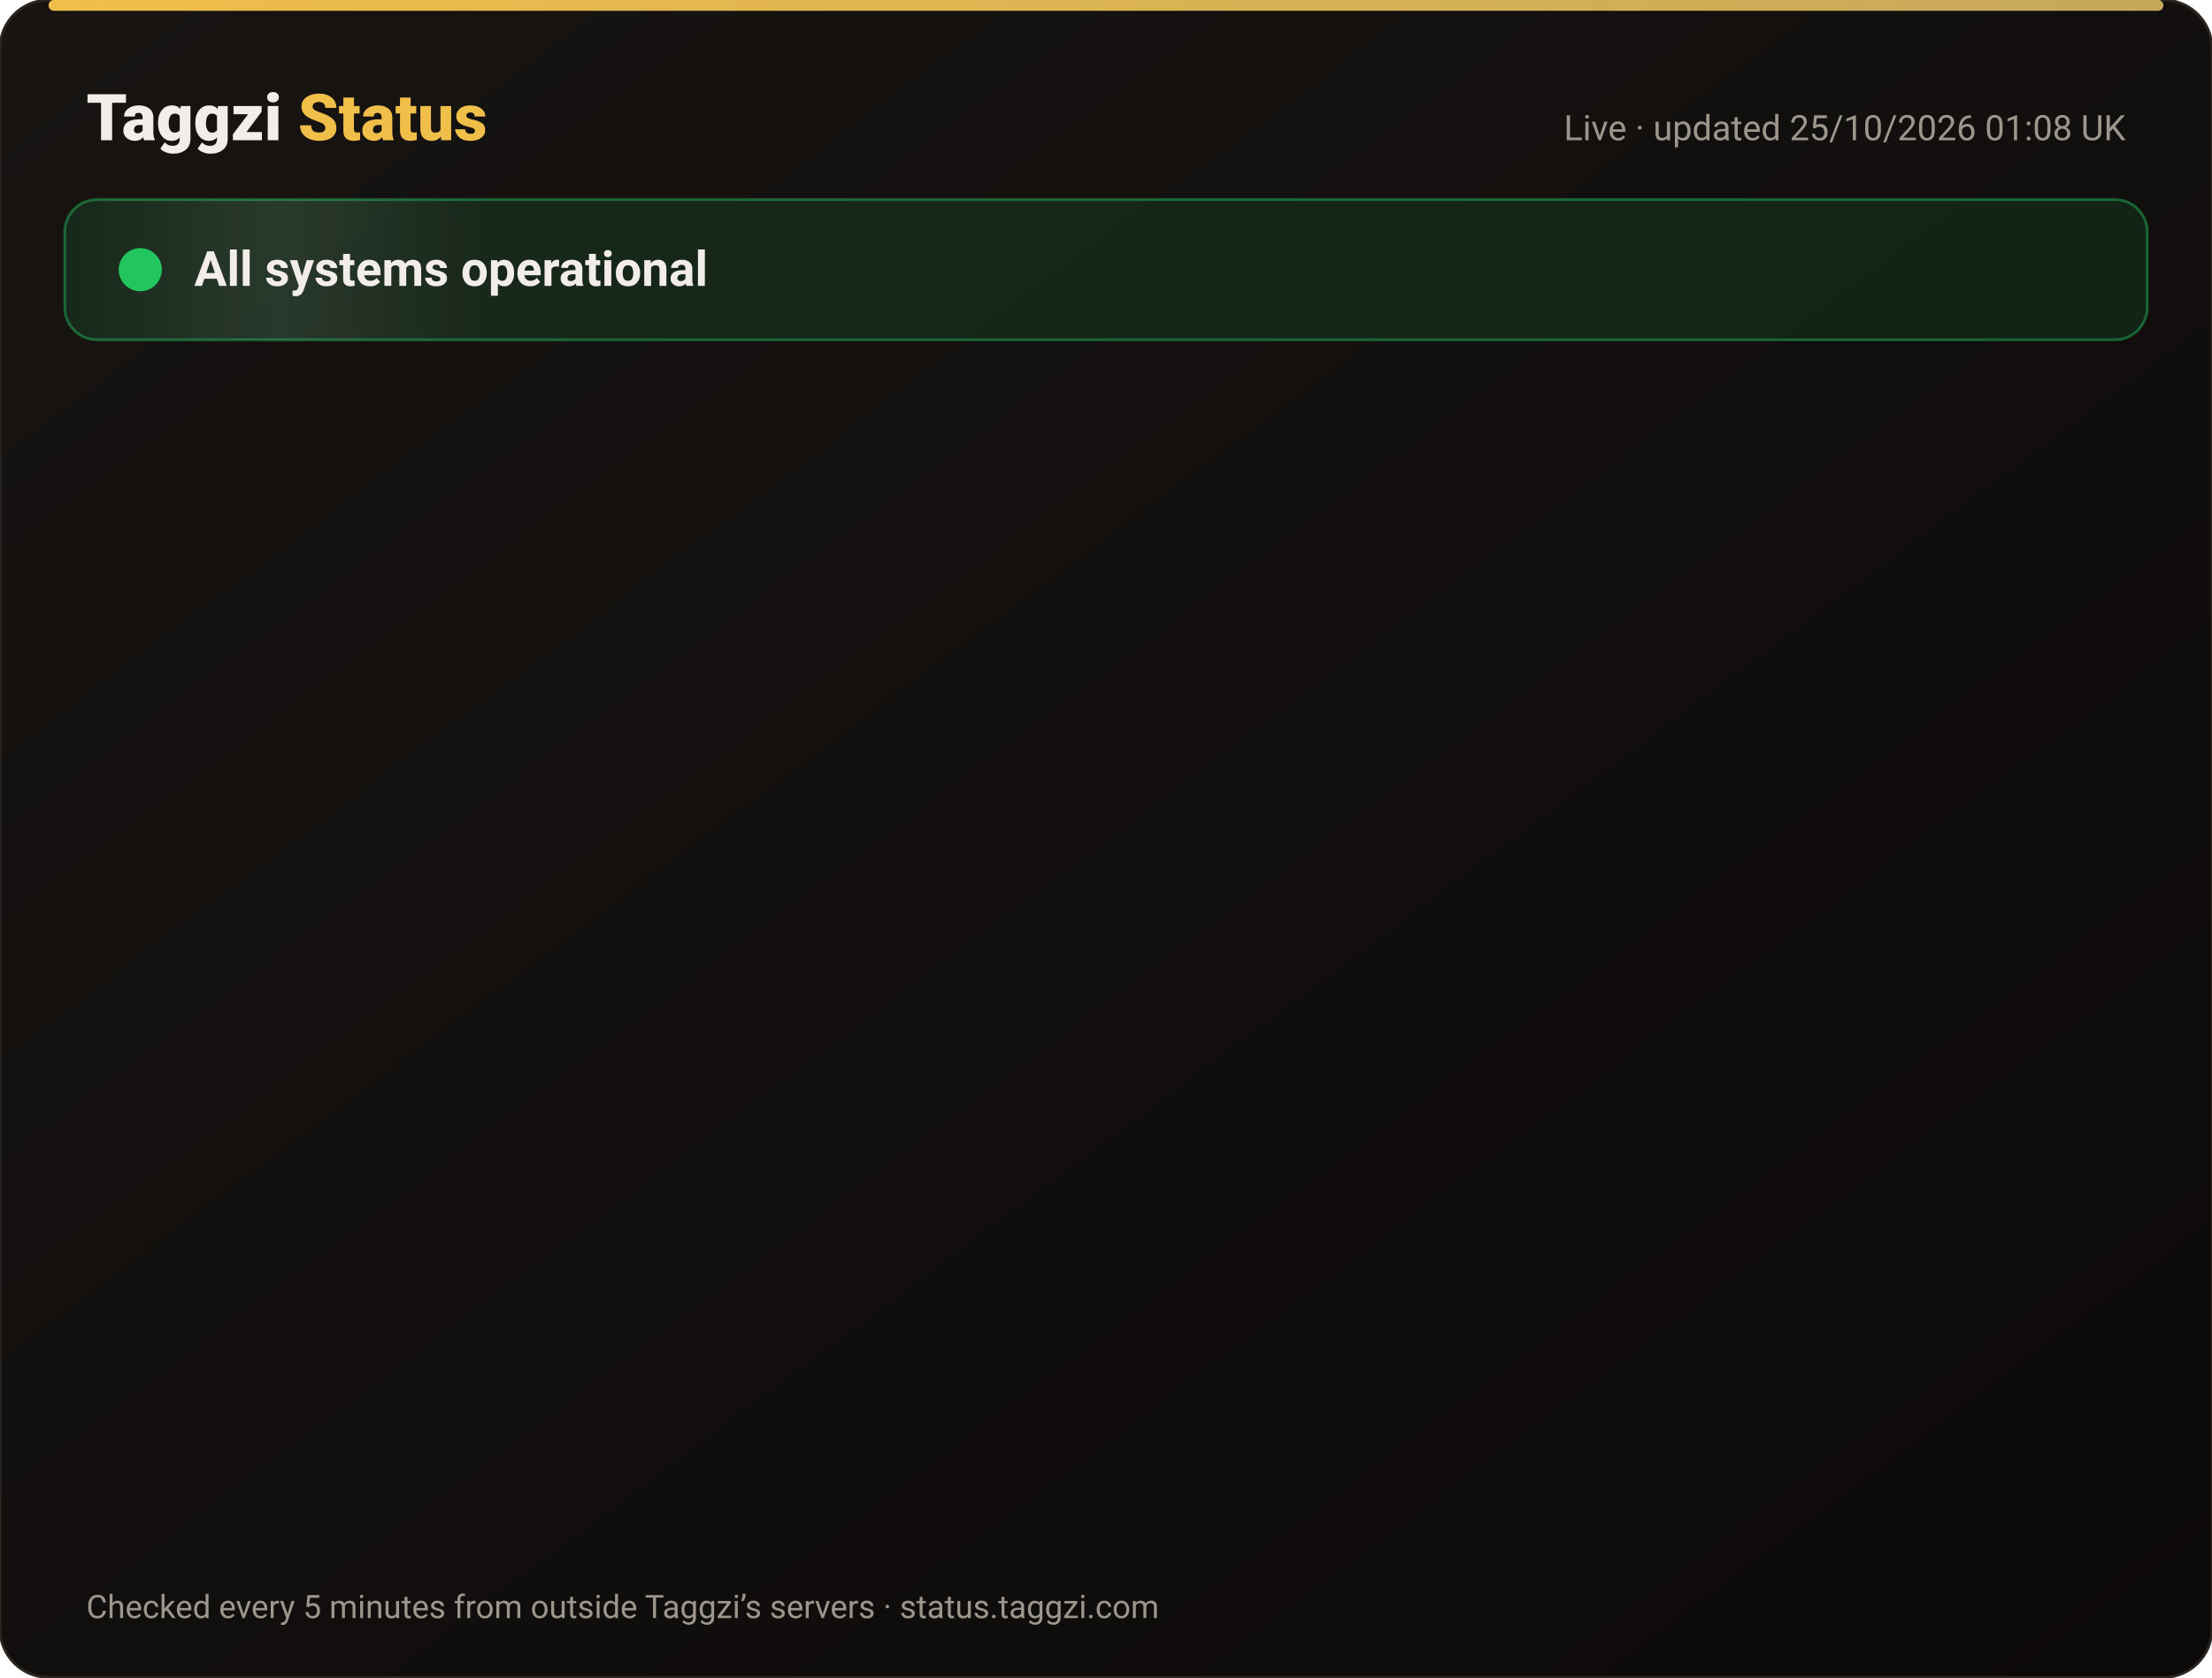
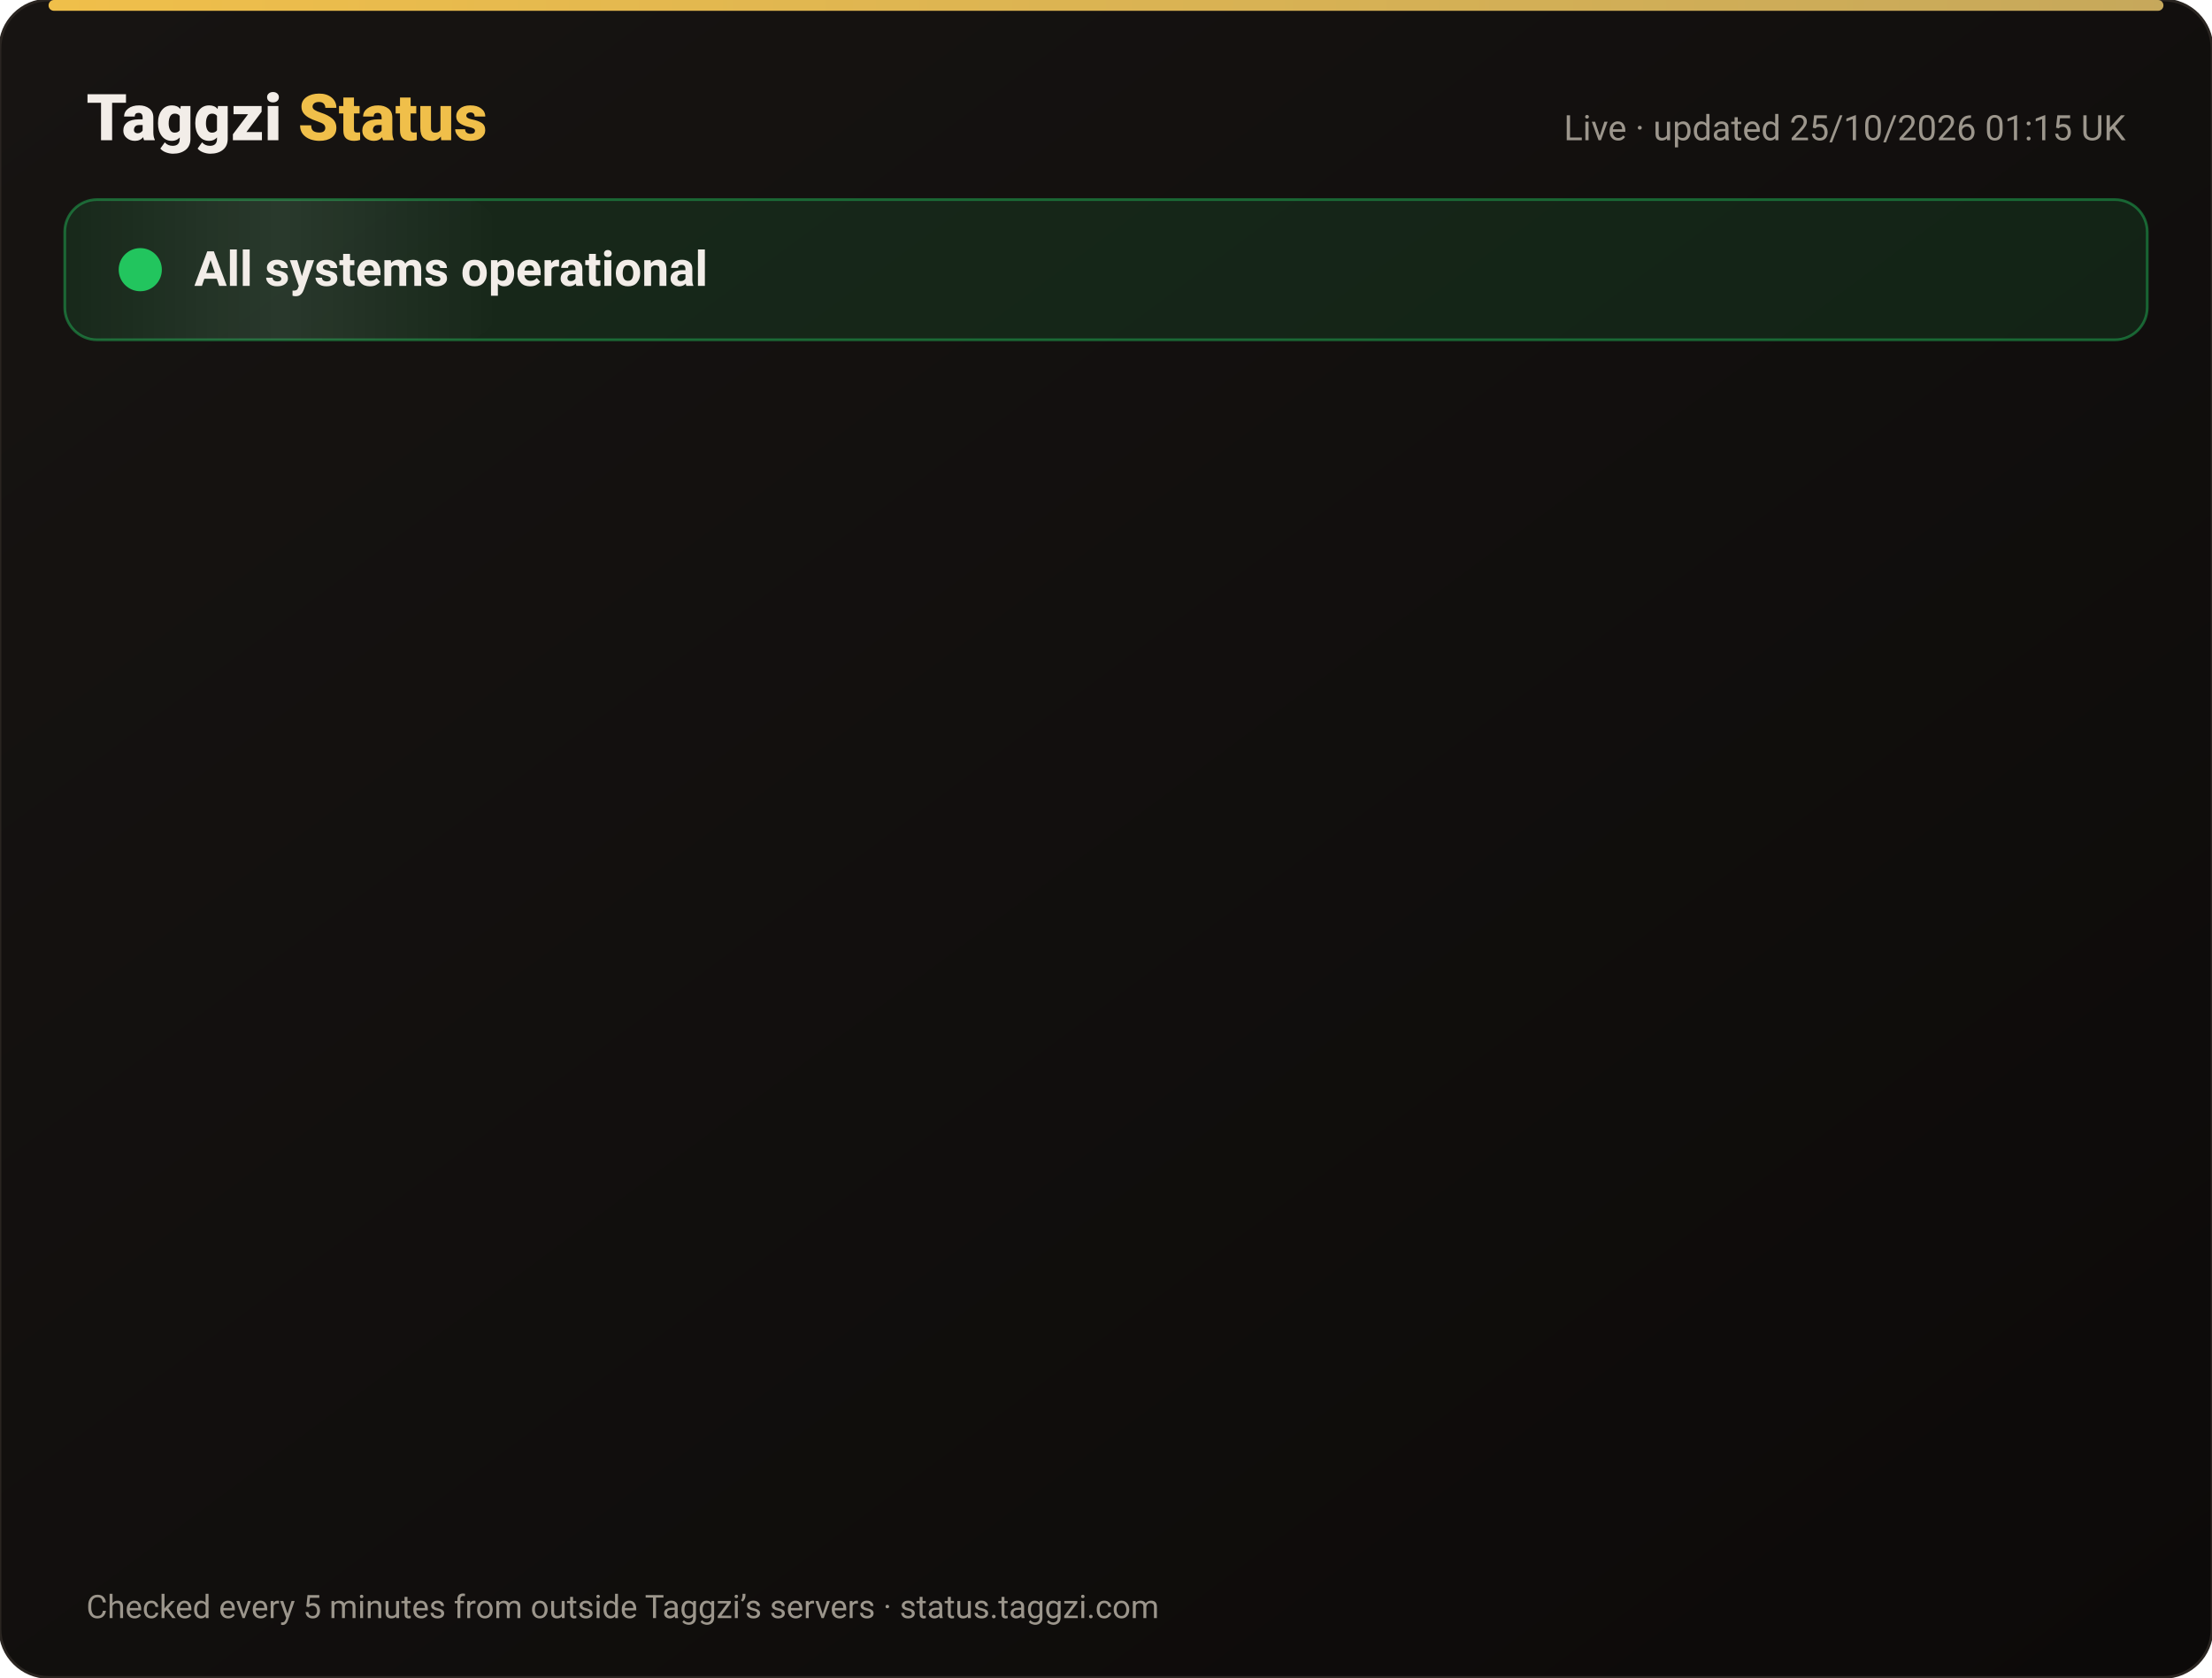
<svg xmlns="http://www.w3.org/2000/svg" width="820" height="622" viewBox="0 0 820 622" font-family="-apple-system,Segoe UI,Roboto,Helvetica,Arial,sans-serif">
  <defs>
    <linearGradient id="bg" x1="0" y1="0" x2="1" y2="1">
      <stop offset="0" stop-color="#171412" />
      <stop offset="1" stop-color="#0C0A09" />
    </linearGradient>
    <linearGradient id="gold" x1="0" x2="1">
      <stop offset="0" stop-color="#F0BF4A" />
      <stop offset="1" stop-color="#c6a85b" />
    </linearGradient>
    <linearGradient id="shine" x1="0" x2="1">
      <stop offset="0" stop-color="#fff" stop-opacity="0" />
      <stop offset=".5" stop-color="#fff" stop-opacity=".08" />
      <stop offset="1" stop-color="#fff" stop-opacity="0" />
    </linearGradient>
  </defs>
  <rect width="820" height="622" rx="18" fill="url(#bg)" stroke="#2a2521" />
  <rect x="18" y="0" width="784" height="4" rx="2" fill="url(#gold)" />
  <text x="32" y="52" font-size="24" font-weight="800" fill="#F2EDE8">Taggzi <tspan fill="#F0BF4A">Status</tspan>
  </text>
-   <text x="788" y="52" font-size="13" fill="#9C968C" text-anchor="end">Live · updated 25/10/2026 01:08 UK</text>
+   <text x="788" y="52" font-size="13" fill="#9C968C" text-anchor="end">Live · updated 25/10/2026 01:15 UK</text>
  <rect x="24" y="74" width="772" height="52" rx="12" fill="#22c55e" fill-opacity=".12" stroke="#22c55e" stroke-opacity=".45" />
  <rect x="24" y="74" width="160" height="52" rx="12" fill="url(#shine)">
    <animate attributeName="x" from="-160" to="820" dur="4s" repeatCount="indefinite" />
  </rect>
  <circle cx="52" cy="100" r="7" fill="#22c55e" />
  <circle cx="52" cy="100" r="7" fill="none" stroke="#22c55e" stroke-width="2">
    <animate attributeName="r" values="7;15;7" dur="2s" repeatCount="indefinite" />
    <animate attributeName="opacity" values=".9;0;.9" dur="2s" repeatCount="indefinite" />
  </circle>
  <text x="72" y="106" font-size="18" font-weight="700" fill="#F2EDE8">All systems operational</text>
  <g opacity="0">
    <animate attributeName="opacity" from="0" to="1" begin="0.00s" dur=".6s" fill="freeze" />
    <line x1="32" y1="188" x2="788" y2="188" stroke="#2a2521" />
    <circle cx="44" cy="166" r="6" fill="#22c55e">
      <animate attributeName="opacity" values="1;.45;1" dur="2.4s" begin="0.00s" repeatCount="indefinite" />
    </circle>
    <text x="62" y="171" font-size="15" font-weight="650" fill="#F2EDE8">Website</text>
    <text x="630" y="171" font-size="13" fill="#9C968C" text-anchor="end">99.99% uptime</text>
    <rect x="648" y="154" width="140" height="24" rx="12" fill="#22c55e" fill-opacity=".14" stroke="#22c55e" stroke-opacity=".5" />
    <text x="718" y="171" font-size="12" font-weight="700" fill="#22c55e" text-anchor="middle">Operational</text>
  </g>
  <g opacity="0">
    <animate attributeName="opacity" from="0" to="1" begin="0.15s" dur=".6s" fill="freeze" />
    <line x1="32" y1="234" x2="788" y2="234" stroke="#2a2521" />
    <circle cx="44" cy="212" r="6" fill="#22c55e">
      <animate attributeName="opacity" values="1;.45;1" dur="2.4s" begin="0.15s" repeatCount="indefinite" />
    </circle>
    <text x="62" y="217" font-size="15" font-weight="650" fill="#F2EDE8">Tag scans</text>
    <text x="630" y="217" font-size="13" fill="#9C968C" text-anchor="end">99.99% uptime</text>
    <rect x="648" y="200" width="140" height="24" rx="12" fill="#22c55e" fill-opacity=".14" stroke="#22c55e" stroke-opacity=".5" />
    <text x="718" y="217" font-size="12" font-weight="700" fill="#22c55e" text-anchor="middle">Operational</text>
  </g>
  <g opacity="0">
    <animate attributeName="opacity" from="0" to="1" begin="0.30s" dur=".6s" fill="freeze" />
    <line x1="32" y1="280" x2="788" y2="280" stroke="#2a2521" />
    <circle cx="44" cy="258" r="6" fill="#22c55e">
      <animate attributeName="opacity" values="1;.45;1" dur="2.4s" begin="0.30s" repeatCount="indefinite" />
    </circle>
    <text x="62" y="263" font-size="15" font-weight="650" fill="#F2EDE8">Manual tag lookup</text>
    <text x="630" y="263" font-size="13" fill="#9C968C" text-anchor="end">99.99% uptime</text>
    <rect x="648" y="246" width="140" height="24" rx="12" fill="#22c55e" fill-opacity=".14" stroke="#22c55e" stroke-opacity=".5" />
    <text x="718" y="263" font-size="12" font-weight="700" fill="#22c55e" text-anchor="middle">Operational</text>
  </g>
  <g opacity="0">
    <animate attributeName="opacity" from="0" to="1" begin="0.45s" dur=".6s" fill="freeze" />
    <line x1="32" y1="326" x2="788" y2="326" stroke="#2a2521" />
    <circle cx="44" cy="304" r="6" fill="#22c55e">
      <animate attributeName="opacity" values="1;.45;1" dur="2.4s" begin="0.45s" repeatCount="indefinite" />
    </circle>
    <text x="62" y="309" font-size="15" font-weight="650" fill="#F2EDE8">App &amp; login</text>
    <text x="630" y="309" font-size="13" fill="#9C968C" text-anchor="end">99.99% uptime</text>
    <rect x="648" y="292" width="140" height="24" rx="12" fill="#22c55e" fill-opacity=".14" stroke="#22c55e" stroke-opacity=".5" />
    <text x="718" y="309" font-size="12" font-weight="700" fill="#22c55e" text-anchor="middle">Operational</text>
  </g>
  <g opacity="0">
    <animate attributeName="opacity" from="0" to="1" begin="0.60s" dur=".6s" fill="freeze" />
    <line x1="32" y1="372" x2="788" y2="372" stroke="#2a2521" />
    <circle cx="44" cy="350" r="6" fill="#22c55e">
      <animate attributeName="opacity" values="1;.45;1" dur="2.4s" begin="0.60s" repeatCount="indefinite" />
    </circle>
    <text x="62" y="355" font-size="15" font-weight="650" fill="#F2EDE8">Community alerts</text>
    <text x="630" y="355" font-size="13" fill="#9C968C" text-anchor="end">99.99% uptime</text>
    <rect x="648" y="338" width="140" height="24" rx="12" fill="#22c55e" fill-opacity=".14" stroke="#22c55e" stroke-opacity=".5" />
    <text x="718" y="355" font-size="12" font-weight="700" fill="#22c55e" text-anchor="middle">Operational</text>
  </g>
  <g opacity="0">
    <animate attributeName="opacity" from="0" to="1" begin="0.75s" dur=".6s" fill="freeze" />
    <line x1="32" y1="418" x2="788" y2="418" stroke="#2a2521" />
    <circle cx="44" cy="396" r="6" fill="#22c55e">
      <animate attributeName="opacity" values="1;.45;1" dur="2.4s" begin="0.75s" repeatCount="indefinite" />
    </circle>
    <text x="62" y="401" font-size="15" font-weight="650" fill="#F2EDE8">Private calling</text>
    <text x="630" y="401" font-size="13" fill="#9C968C" text-anchor="end">99.99% uptime</text>
    <rect x="648" y="384" width="140" height="24" rx="12" fill="#22c55e" fill-opacity=".14" stroke="#22c55e" stroke-opacity=".5" />
    <text x="718" y="401" font-size="12" font-weight="700" fill="#22c55e" text-anchor="middle">Operational</text>
  </g>
  <g opacity="0">
    <animate attributeName="opacity" from="0" to="1" begin="0.90s" dur=".6s" fill="freeze" />
    <line x1="32" y1="464" x2="788" y2="464" stroke="#2a2521" />
    <circle cx="44" cy="442" r="6" fill="#22c55e">
      <animate attributeName="opacity" values="1;.45;1" dur="2.4s" begin="0.90s" repeatCount="indefinite" />
    </circle>
    <text x="62" y="447" font-size="15" font-weight="650" fill="#F2EDE8">Payments</text>
    <text x="630" y="447" font-size="13" fill="#9C968C" text-anchor="end">99.97% uptime</text>
    <rect x="648" y="430" width="140" height="24" rx="12" fill="#22c55e" fill-opacity=".14" stroke="#22c55e" stroke-opacity=".5" />
    <text x="718" y="447" font-size="12" font-weight="700" fill="#22c55e" text-anchor="middle">Operational</text>
  </g>
  <g opacity="0">
    <animate attributeName="opacity" from="0" to="1" begin="1.05s" dur=".6s" fill="freeze" />
    <line x1="32" y1="510" x2="788" y2="510" stroke="#2a2521" />
    <circle cx="44" cy="488" r="6" fill="#22c55e">
      <animate attributeName="opacity" values="1;.45;1" dur="2.4s" begin="1.05s" repeatCount="indefinite" />
    </circle>
    <text x="62" y="493" font-size="15" font-weight="650" fill="#F2EDE8">Email &amp; support</text>
    <text x="630" y="493" font-size="13" fill="#9C968C" text-anchor="end">99.99% uptime</text>
    <rect x="648" y="476" width="140" height="24" rx="12" fill="#22c55e" fill-opacity=".14" stroke="#22c55e" stroke-opacity=".5" />
    <text x="718" y="493" font-size="12" font-weight="700" fill="#22c55e" text-anchor="middle">Operational</text>
  </g>
  <g opacity="0">
    <animate attributeName="opacity" from="0" to="1" begin="1.20s" dur=".6s" fill="freeze" />
    <line x1="32" y1="556" x2="788" y2="556" stroke="#2a2521" />
    <circle cx="44" cy="534" r="6" fill="#22c55e">
      <animate attributeName="opacity" values="1;.45;1" dur="2.4s" begin="1.20s" repeatCount="indefinite" />
    </circle>
    <text x="62" y="539" font-size="15" font-weight="650" fill="#F2EDE8">Secure connection (SSL)</text>
    <text x="630" y="539" font-size="13" fill="#9C968C" text-anchor="end">100.00% uptime</text>
    <rect x="648" y="522" width="140" height="24" rx="12" fill="#22c55e" fill-opacity=".14" stroke="#22c55e" stroke-opacity=".5" />
    <text x="718" y="539" font-size="12" font-weight="700" fill="#22c55e" text-anchor="middle">Operational</text>
  </g>
  <text x="32" y="600" font-size="12" fill="#9C968C">Checked every 5 minutes from outside Taggzi’s servers · status.taggzi.com</text>
</svg>
